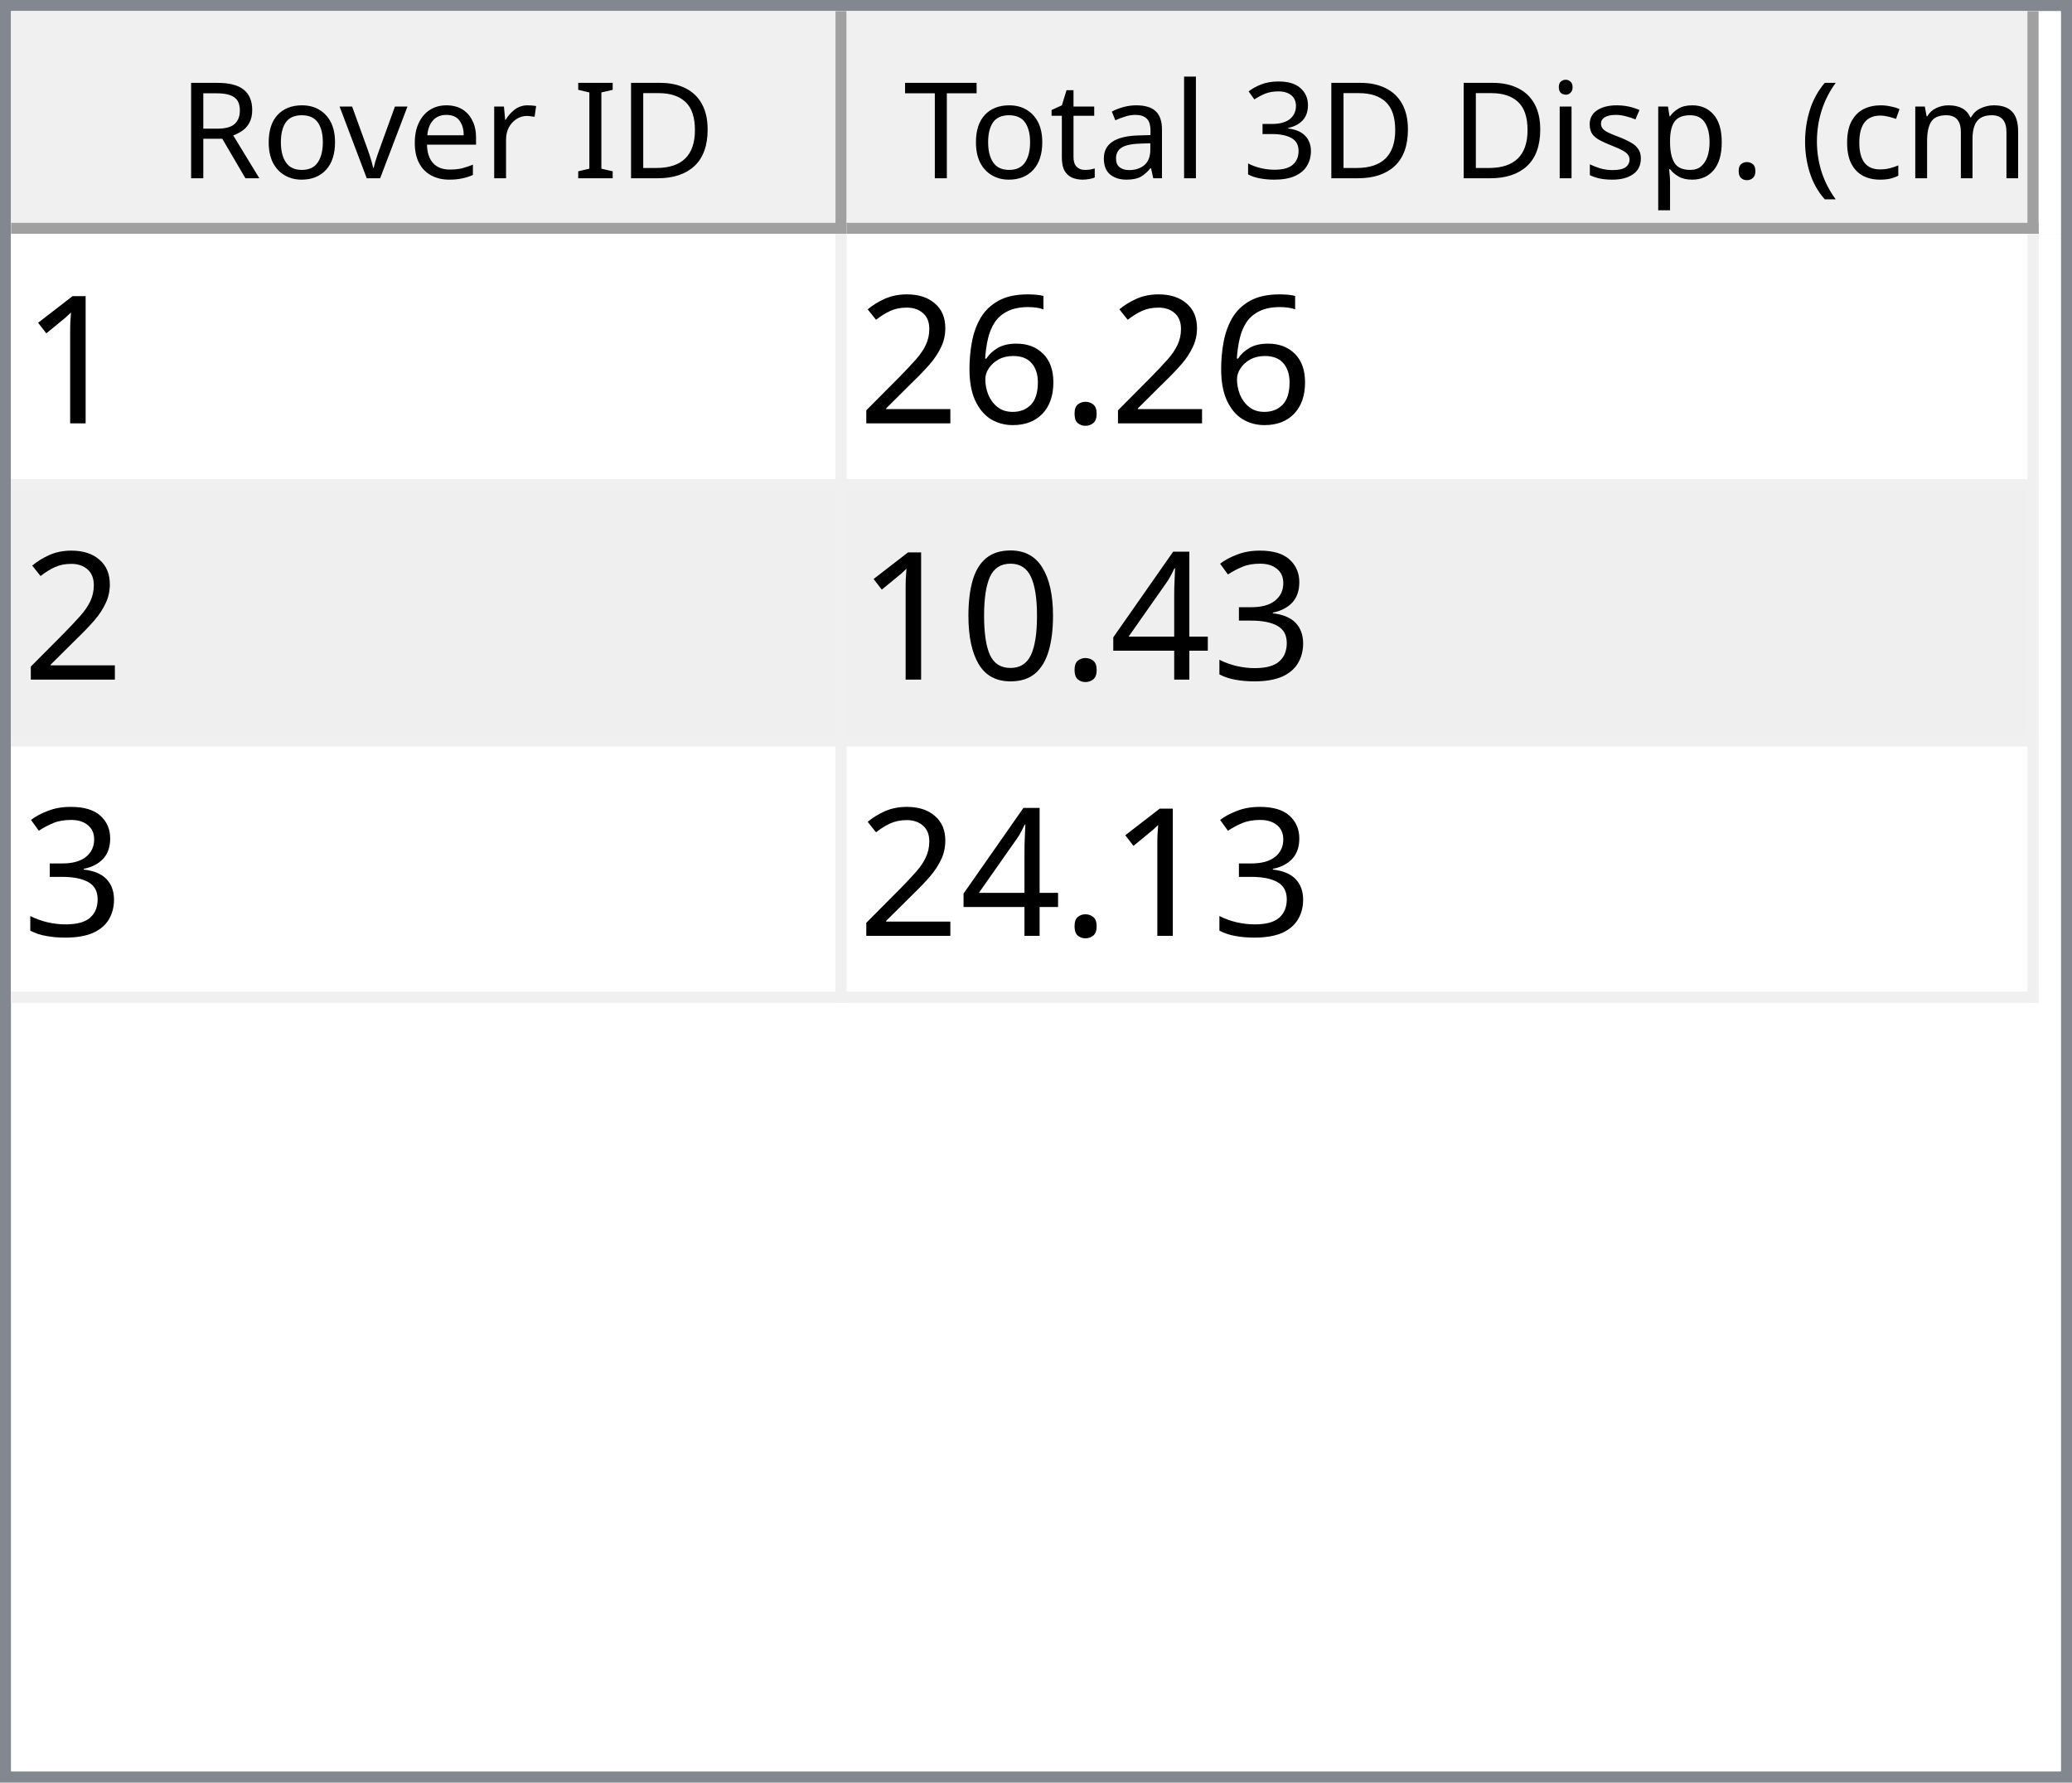
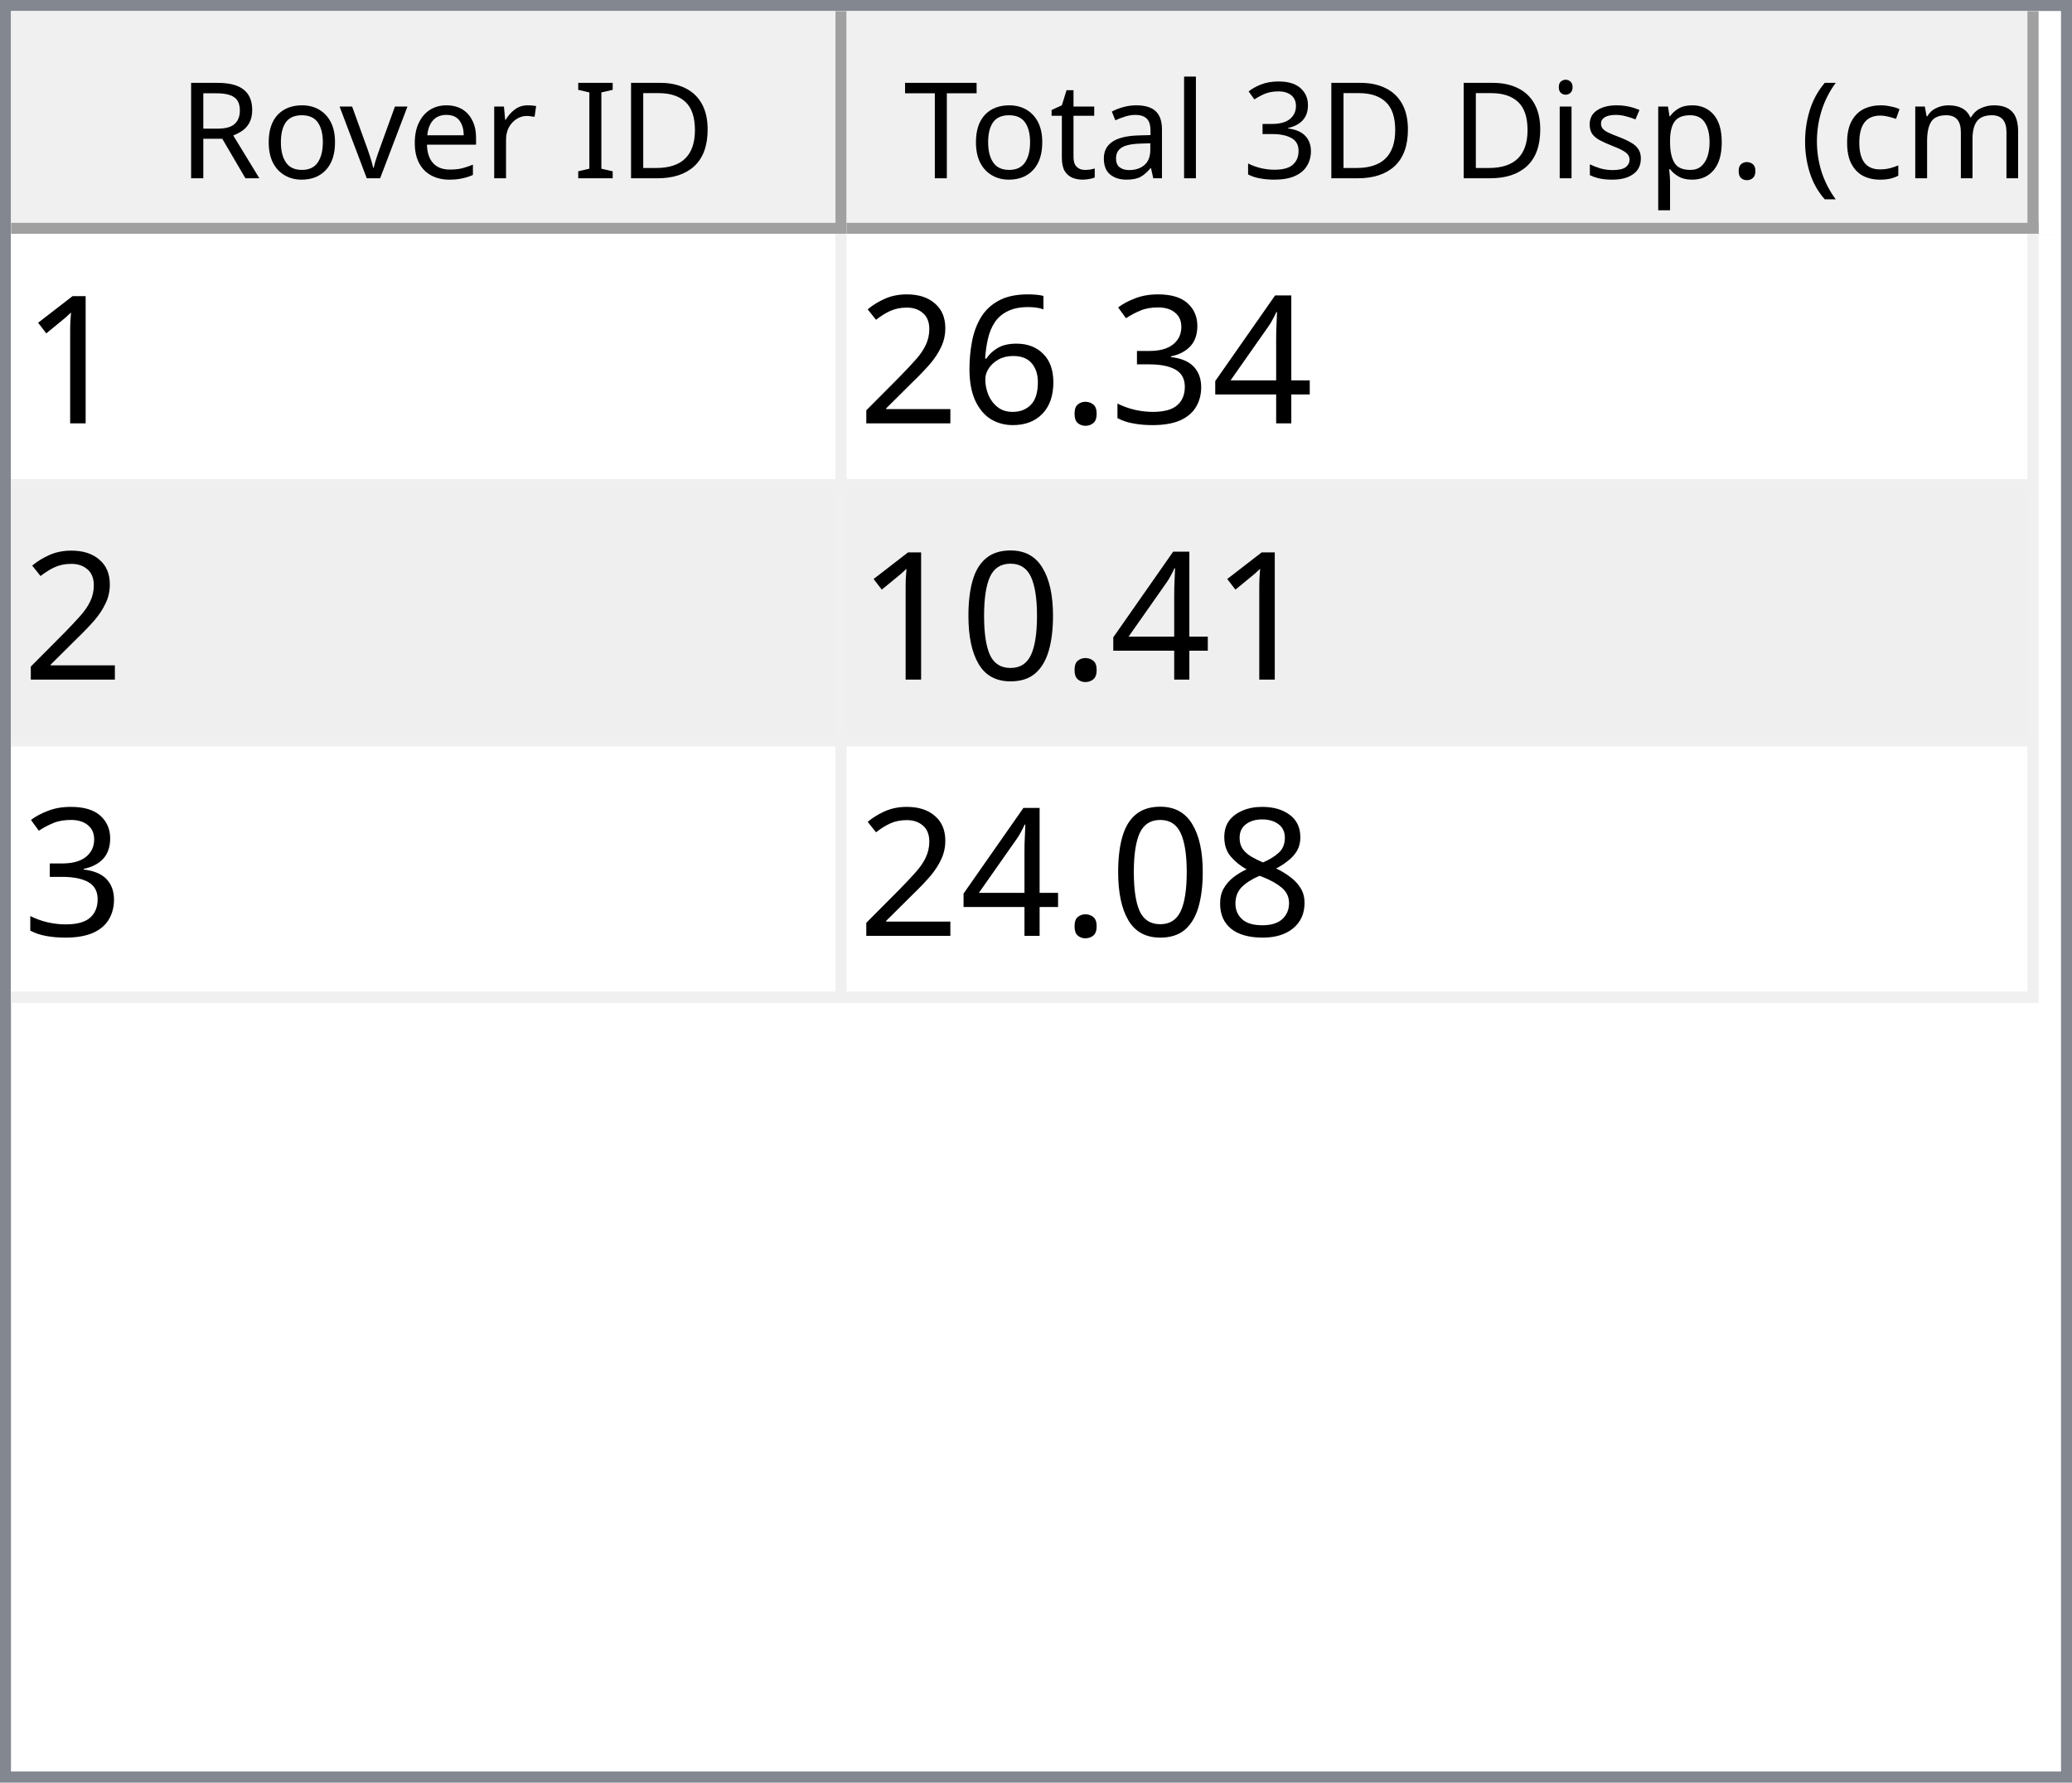
<svg xmlns="http://www.w3.org/2000/svg" style="fill-opacity:1; color-rendering:auto; color-interpolation:auto; text-rendering:auto; stroke:black; stroke-linecap:square; stroke-miterlimit:10; shape-rendering:auto; stroke-opacity:1; fill:black; stroke-dasharray:none; font-weight:normal; stroke-width:1; font-family:'Dialog'; font-style:normal; stroke-linejoin:miter; font-size:12px; stroke-dashoffset:0; image-rendering:auto;" width="186" height="160">
  <defs id="genericDefs" />
  <g>
    <defs id="defs1">
      <clipPath clipPathUnits="userSpaceOnUse" id="clipPath1">
        <path d="M0 0 L186 0 L186 160 L0 160 L0 0 Z" />
      </clipPath>
      <clipPath clipPathUnits="userSpaceOnUse" id="clipPath2">
        <path d="M0 0 L0 160 L186 160 L186 0 Z" />
      </clipPath>
      <clipPath clipPathUnits="userSpaceOnUse" id="clipPath3">
        <path d="M0 0 L0 20 L184 20 L184 0 Z" />
      </clipPath>
      <clipPath clipPathUnits="userSpaceOnUse" id="clipPath4">
        <path d="M0 0 L0 20 L75 20 L75 0 Z" />
      </clipPath>
      <clipPath clipPathUnits="userSpaceOnUse" id="clipPath5">
        <path d="M1 1 L1 19 L74 19 L74 1 Z" />
      </clipPath>
      <clipPath clipPathUnits="userSpaceOnUse" id="clipPath6">
        <path d="M0 0 L0 18 L73 18 L73 0 Z" />
      </clipPath>
      <clipPath clipPathUnits="userSpaceOnUse" id="clipPath7">
        <path d="M-0.5 -0.5 L-0.5 19.5 L74.5 19.5 L74.5 -0.5 Z" />
      </clipPath>
      <clipPath clipPathUnits="userSpaceOnUse" id="clipPath8">
        <path d="M0 0 L0 20 L107 20 L107 0 Z" />
      </clipPath>
      <clipPath clipPathUnits="userSpaceOnUse" id="clipPath9">
        <path d="M1 1 L1 19 L106 19 L106 1 Z" />
      </clipPath>
      <clipPath clipPathUnits="userSpaceOnUse" id="clipPath10">
        <path d="M0 0 L0 18 L105 18 L105 0 Z" />
      </clipPath>
      <clipPath clipPathUnits="userSpaceOnUse" id="clipPath11">
        <path d="M-0.5 -0.5 L-0.5 19.5 L106.5 19.5 L106.5 -0.5 Z" />
      </clipPath>
      <clipPath clipPathUnits="userSpaceOnUse" id="clipPath12">
        <path d="M0 0 L0 138 L184 138 L184 0 Z" />
      </clipPath>
      <clipPath clipPathUnits="userSpaceOnUse" id="clipPath13">
        <path d="M0 0 L0 69 L182 69 L182 0 Z" />
      </clipPath>
      <clipPath clipPathUnits="userSpaceOnUse" id="clipPath14">
        <path d="M-0.5 -0.5 L-0.5 68.5 L181.5 68.5 L181.5 -0.5 Z" />
      </clipPath>
      <clipPath clipPathUnits="userSpaceOnUse" id="clipPath15">
        <path d="M0 0 L0 22 L74 22 L74 0 Z" />
      </clipPath>
      <clipPath clipPathUnits="userSpaceOnUse" id="clipPath16">
        <path d="M0 0 L0 22 L106 22 L106 0 Z" />
      </clipPath>
      <font horiz-adv-x="64.551" id="font1">
        <font-face ascent="107.91" descent="25.098" units-per-em="100" style="font-style:normal; font-family:Segoe UI; font-weight:normal;" />
        <missing-glyph horiz-adv-x="64.551" d="M8.109 0 L8.109 68.266 L56.453 68.266 L56.453 0 L8.109 0 ZM15.328 7.234 L49.219 7.234 L49.219 61.031 L15.328 61.031 L15.328 7.234 Z" />
        <glyph unicode="D" horiz-adv-x="70.117" d="M9.188 0 L9.188 70.016 L28.516 70.016 Q65.531 70.016 65.531 35.891 Q65.531 19.672 55.25 9.836 Q44.969 0 27.734 0 L9.188 0 ZM17.391 62.594 L17.391 7.422 L27.828 7.422 Q41.609 7.422 49.273 14.797 Q56.938 22.172 56.938 35.688 Q56.938 62.594 28.328 62.594 L17.391 62.594 Z" />
        <glyph unicode="I" horiz-adv-x="26.611" d="M17.391 0 L9.188 0 L9.188 70.016 L17.391 70.016 L17.391 0 Z" />
        <glyph unicode=" " horiz-adv-x="27.393" d="" />
        <glyph unicode="r" horiz-adv-x="34.766" d="M34.188 41.891 Q32.078 43.5 28.125 43.5 Q23 43.5 19.555 38.672 Q16.109 33.844 16.109 25.484 L16.109 0 L8.109 0 L8.109 50 L16.109 50 L16.109 39.703 L16.312 39.703 Q18.016 44.969 21.531 47.922 Q25.047 50.875 29.391 50.875 Q32.516 50.875 34.188 50.203 L34.188 41.891 Z" />
        <glyph unicode="e" horiz-adv-x="52.295" d="M48.297 23 L12.984 23 Q13.188 14.656 17.484 10.109 Q21.781 5.562 29.297 5.562 Q37.75 5.562 44.828 11.141 L44.828 3.609 Q38.234 -1.172 27.391 -1.172 Q16.797 -1.172 10.742 5.641 Q4.688 12.453 4.688 24.812 Q4.688 36.469 11.305 43.82 Q17.922 51.172 27.734 51.172 Q37.547 51.172 42.922 44.828 Q48.297 38.484 48.297 27.203 L48.297 23 ZM40.094 29.781 Q40.047 36.719 36.75 40.578 Q33.453 44.438 27.594 44.438 Q21.922 44.438 17.969 40.383 Q14.016 36.328 13.094 29.781 L40.094 29.781 Z" />
        <glyph unicode="v" horiz-adv-x="47.9" d="M47.406 50 L27.484 0 L19.625 0 L0.688 50 L9.469 50 L22.172 13.672 Q23.578 9.672 23.922 6.688 L24.125 6.688 Q24.609 10.453 25.688 13.484 L38.969 50 L47.406 50 Z" />
        <glyph unicode="o" horiz-adv-x="58.594" d="M29 -1.172 Q17.922 -1.172 11.305 5.836 Q4.688 12.844 4.688 24.422 Q4.688 37.016 11.57 44.094 Q18.453 51.172 30.172 51.172 Q41.359 51.172 47.633 44.289 Q53.906 37.406 53.906 25.203 Q53.906 13.234 47.141 6.031 Q40.375 -1.172 29 -1.172 ZM29.594 44.438 Q21.875 44.438 17.383 39.188 Q12.891 33.938 12.891 24.703 Q12.891 15.828 17.43 10.695 Q21.969 5.562 29.594 5.562 Q37.359 5.562 41.531 10.594 Q45.703 15.625 45.703 24.906 Q45.703 34.281 41.531 39.359 Q37.359 44.438 29.594 44.438 Z" />
        <glyph unicode="R" horiz-adv-x="59.814" d="M59.375 0 L49.609 0 L37.891 19.625 Q36.281 22.359 34.766 24.289 Q33.25 26.219 31.664 27.438 Q30.078 28.656 28.25 29.219 Q26.422 29.781 24.125 29.781 L17.391 29.781 L17.391 0 L9.188 0 L9.188 70.016 L30.078 70.016 Q34.672 70.016 38.555 68.867 Q42.438 67.719 45.289 65.375 Q48.141 63.031 49.758 59.547 Q51.375 56.062 51.375 51.375 Q51.375 47.703 50.273 44.656 Q49.172 41.609 47.148 39.211 Q45.125 36.812 42.266 35.133 Q39.406 33.453 35.844 32.516 L35.844 32.328 Q37.594 31.547 38.891 30.547 Q40.188 29.547 41.359 28.18 Q42.531 26.812 43.68 25.078 Q44.828 23.344 46.234 21.047 L59.375 0 ZM17.391 62.594 L17.391 37.203 L28.516 37.203 Q31.594 37.203 34.203 38.133 Q36.812 39.062 38.719 40.797 Q40.625 42.531 41.703 45.047 Q42.781 47.562 42.781 50.688 Q42.781 56.297 39.141 59.445 Q35.5 62.594 28.609 62.594 L17.391 62.594 Z" />
        <glyph unicode=")" horiz-adv-x="30.176" d="M8.297 -15.922 L1.172 -15.922 Q16.406 2.344 16.406 26.812 Q16.406 51.469 1.078 70.016 L8.297 70.016 Q23.531 52.156 23.531 26.703 Q23.531 1.375 8.297 -15.922 Z" />
        <glyph unicode="m" horiz-adv-x="86.133" d="M79.109 0 L71.094 0 L71.094 28.719 Q71.094 37.016 68.531 40.727 Q65.969 44.438 59.906 44.438 Q54.781 44.438 51.195 39.75 Q47.609 35.062 47.609 28.516 L47.609 0 L39.594 0 L39.594 29.688 Q39.594 44.438 28.219 44.438 Q22.953 44.438 19.531 40.016 Q16.109 35.594 16.109 28.516 L16.109 0 L8.109 0 L8.109 50 L16.109 50 L16.109 42.094 L16.312 42.094 Q21.625 51.172 31.844 51.172 Q36.969 51.172 40.773 48.312 Q44.578 45.453 46 40.828 Q51.562 51.172 62.594 51.172 Q79.109 51.172 79.109 30.812 L79.109 0 Z" />
        <glyph unicode="c" horiz-adv-x="46.191" d="M42.188 2.297 Q36.422 -1.172 28.516 -1.172 Q17.828 -1.172 11.258 5.789 Q4.688 12.75 4.688 23.828 Q4.688 36.188 11.766 43.68 Q18.844 51.172 30.672 51.172 Q37.25 51.172 42.281 48.734 L42.281 40.531 Q36.719 44.438 30.375 44.438 Q22.703 44.438 17.797 38.945 Q12.891 33.453 12.891 24.516 Q12.891 15.719 17.508 10.641 Q22.125 5.562 29.891 5.562 Q36.422 5.562 42.188 9.906 L42.188 2.297 Z" />
        <glyph unicode="(" horiz-adv-x="30.176" d="M29.109 -15.922 L21.969 -15.922 Q6.844 1.375 6.844 26.703 Q6.844 52.156 21.969 70.016 L29.203 70.016 Q13.875 51.469 13.875 26.812 Q13.875 2.344 29.109 -15.922 Z" />
        <glyph unicode="." horiz-adv-x="21.68" d="M10.891 -1.078 Q8.641 -1.078 7.055 0.539 Q5.469 2.156 5.469 4.391 Q5.469 6.641 7.055 8.273 Q8.641 9.906 10.891 9.906 Q13.188 9.906 14.797 8.273 Q16.406 6.641 16.406 4.391 Q16.406 2.156 14.797 0.539 Q13.188 -1.078 10.891 -1.078 Z" />
        <glyph unicode="p" horiz-adv-x="58.789" d="M16.312 7.234 L16.109 7.234 L16.109 -23 L8.109 -23 L8.109 50 L16.109 50 L16.109 41.219 L16.312 41.219 Q22.219 51.172 33.594 51.172 Q43.266 51.172 48.688 44.461 Q54.109 37.75 54.109 26.469 Q54.109 13.922 48 6.375 Q41.891 -1.172 31.297 -1.172 Q21.578 -1.172 16.312 7.234 ZM16.109 27.391 L16.109 20.406 Q16.109 14.203 20.141 9.883 Q24.172 5.562 30.375 5.562 Q37.641 5.562 41.773 11.133 Q45.906 16.703 45.906 26.609 Q45.906 34.969 42.047 39.703 Q38.188 44.438 31.594 44.438 Q24.609 44.438 20.359 39.578 Q16.109 34.719 16.109 27.391 Z" />
        <glyph unicode="s" horiz-adv-x="42.432" d="M5.078 1.812 L5.078 10.406 Q11.625 5.562 19.484 5.562 Q30.031 5.562 30.031 12.594 Q30.031 14.594 29.125 15.992 Q28.219 17.391 26.68 18.461 Q25.141 19.531 23.07 20.383 Q21 21.234 18.609 22.172 Q15.281 23.484 12.766 24.828 Q10.25 26.172 8.57 27.859 Q6.891 29.547 6.031 31.695 Q5.172 33.844 5.172 36.719 Q5.172 40.234 6.789 42.945 Q8.406 45.656 11.086 47.484 Q13.766 49.312 17.211 50.242 Q20.656 51.172 24.312 51.172 Q30.812 51.172 35.938 48.922 L35.938 40.828 Q30.422 44.438 23.25 44.438 Q21 44.438 19.195 43.922 Q17.391 43.406 16.094 42.477 Q14.797 41.547 14.086 40.258 Q13.375 38.969 13.375 37.406 Q13.375 35.453 14.086 34.133 Q14.797 32.812 16.164 31.789 Q17.531 30.766 19.484 29.938 Q21.438 29.109 23.922 28.125 Q27.25 26.859 29.883 25.516 Q32.516 24.172 34.375 22.484 Q36.234 20.797 37.234 18.602 Q38.234 16.406 38.234 13.375 Q38.234 9.672 36.602 6.938 Q34.969 4.203 32.234 2.398 Q29.5 0.594 25.93 -0.289 Q22.359 -1.172 18.453 -1.172 Q10.75 -1.172 5.078 1.812 Z" />
        <glyph unicode="i" horiz-adv-x="24.219" d="M12.203 62.703 Q10.062 62.703 8.547 64.164 Q7.031 65.625 7.031 67.875 Q7.031 70.125 8.547 71.609 Q10.062 73.094 12.203 73.094 Q14.406 73.094 15.945 71.609 Q17.484 70.125 17.484 67.875 Q17.484 65.719 15.945 64.211 Q14.406 62.703 12.203 62.703 ZM16.109 0 L8.109 0 L8.109 50 L16.109 50 L16.109 0 Z" />
        <glyph unicode="3" horiz-adv-x="53.906" d="M46.531 19.828 Q46.531 15.094 44.75 11.211 Q42.969 7.328 39.719 4.57 Q36.469 1.812 31.93 0.297 Q27.391 -1.219 21.922 -1.219 Q11.922 -1.219 6 2.594 L6 11.188 Q13.094 5.609 22.219 5.609 Q25.875 5.609 28.828 6.539 Q31.781 7.469 33.906 9.227 Q36.031 10.984 37.18 13.477 Q38.328 15.969 38.328 19.094 Q38.328 32.812 18.797 32.812 L12.984 32.812 L12.984 39.594 L18.5 39.594 Q35.797 39.594 35.797 52.484 Q35.797 64.406 22.609 64.406 Q15.188 64.406 8.688 59.422 L8.688 67.188 Q15.375 71.188 24.609 71.188 Q29 71.188 32.57 69.969 Q36.141 68.75 38.68 66.555 Q41.219 64.359 42.609 61.281 Q44 58.203 44 54.5 Q44 40.672 30.031 36.719 L30.031 36.531 Q33.594 36.141 36.625 34.797 Q39.656 33.453 41.852 31.305 Q44.047 29.156 45.289 26.25 Q46.531 23.344 46.531 19.828 Z" />
        <glyph unicode="l" horiz-adv-x="24.219" d="M16.109 0 L8.109 0 L8.109 74.031 L16.109 74.031 L16.109 0 Z" />
        <glyph unicode="a" horiz-adv-x="50.879" d="M43.891 0 L35.891 0 L35.891 7.812 L35.688 7.812 Q30.469 -1.172 20.312 -1.172 Q12.844 -1.172 8.617 2.781 Q4.391 6.734 4.391 13.281 Q4.391 27.297 20.906 29.594 L35.891 31.688 Q35.891 44.438 25.594 44.438 Q16.547 44.438 9.281 38.281 L9.281 46.484 Q16.656 51.172 26.266 51.172 Q43.891 51.172 43.891 32.516 L43.891 0 ZM35.891 25.297 L23.828 23.641 Q18.266 22.859 15.43 20.875 Q12.594 18.891 12.594 13.875 Q12.594 10.203 15.211 7.883 Q17.828 5.562 22.172 5.562 Q28.125 5.562 32.008 9.742 Q35.891 13.922 35.891 20.312 L35.891 25.297 Z" />
        <glyph unicode="t" horiz-adv-x="33.887" d="M31.297 0.484 Q28.469 -1.078 23.828 -1.078 Q10.688 -1.078 10.688 13.578 L10.688 43.172 L2.094 43.172 L2.094 50 L10.688 50 L10.688 62.203 L18.703 64.797 L18.703 50 L31.297 50 L31.297 43.172 L18.703 43.172 L18.703 14.984 Q18.703 9.969 20.414 7.82 Q22.125 5.672 26.078 5.672 Q29.109 5.672 31.297 7.328 L31.297 0.484 Z" />
        <glyph unicode="T" horiz-adv-x="52.393" d="M50.594 62.594 L30.375 62.594 L30.375 0 L22.172 0 L22.172 62.594 L2 62.594 L2 70.016 L50.594 70.016 L50.594 62.594 Z" />
      </font>
      <font horiz-adv-x="75.0" id="font2">
        <font-face ascent="100.537" descent="21.973" units-per-em="100" style="font-style:normal; font-family:sans-serif; font-weight:normal;" />
        <missing-glyph horiz-adv-x="75.0" d="M12.5 0 L12.5 62.5 L62.5 62.5 L62.5 0 L12.5 0 ZM14.062 1.562 L60.938 1.562 L60.938 60.938 L14.062 60.938 L14.062 1.562 Z" />
        <glyph unicode="1" horiz-adv-x="55.615" d="M37.25 0 L28.469 0 L28.469 56 Q25.297 52.984 20.141 49.953 Q14.984 46.922 10.891 45.406 L10.891 53.906 Q18.266 57.375 23.781 62.305 Q29.297 67.234 31.594 71.875 L37.25 71.875 L37.25 0 Z" />
+         <glyph unicode="4" horiz-adv-x="55.615" d="M32.328 0 L32.328 17.141 L1.266 17.141 L1.266 25.203 L33.938 71.578 L41.109 71.578 L41.109 25.203 L50.781 25.203 L50.781 17.141 L41.109 17.141 L41.109 0 L32.328 0 ZM32.328 25.203 L32.328 57.469 L9.906 25.203 L32.328 25.203 Z" />
+         <glyph unicode="3" horiz-adv-x="55.615" d="M4.203 18.891 L12.984 20.062 Q14.5 12.594 18.141 9.297 Q21.781 6 27 6 Q33.203 6 37.477 10.297 Q41.75 14.594 41.75 20.953 Q41.75 27 37.797 30.93 Q33.844 34.859 27.734 34.859 Q25.25 34.859 21.531 33.891 L22.516 41.609 Q23.391 41.5 23.922 41.5 Q29.547 41.5 34.039 44.43 Q38.531 47.359 38.531 53.469 Q38.531 58.297 35.258 61.477 Q31.984 64.656 26.812 64.656 Q21.688 64.656 18.266 61.43 Q14.844 58.203 13.875 51.766 L5.078 53.328 Q6.688 62.156 12.398 67.016 Q18.109 71.875 26.609 71.875 Q32.469 71.875 37.398 69.359 Q42.328 66.844 44.945 62.5 Q47.562 58.156 47.562 53.266 Q47.562 48.641 45.07 44.828 Q42.578 41.016 37.703 38.766 Q44.047 37.312 47.562 32.695 Q51.078 28.078 51.078 21.141 Q51.078 11.766 44.242 5.25 Q37.406 -1.266 26.953 -1.266 Q17.531 -1.266 11.305 4.352 Q5.078 9.969 4.203 18.891 Z" />
        <glyph unicode="." horiz-adv-x="27.783" d="M9.078 0 L9.078 10.016 L19.094 10.016 L19.094 0 L9.078 0 Z" />
        <glyph unicode="6" horiz-adv-x="55.615" d="M49.75 54.047 L41.016 53.375 Q39.844 58.547 37.703 60.891 Q34.125 64.656 28.906 64.656 Q24.703 64.656 21.531 62.312 Q17.391 59.281 14.992 53.469 Q12.594 47.656 12.5 36.922 Q15.672 41.75 20.266 44.094 Q24.859 46.438 29.891 46.438 Q38.672 46.438 44.852 39.969 Q51.031 33.5 51.031 23.25 Q51.031 16.5 48.125 10.719 Q45.219 4.938 40.141 1.859 Q35.062 -1.219 28.609 -1.219 Q17.625 -1.219 10.695 6.859 Q3.766 14.938 3.766 33.5 Q3.766 54.25 11.422 63.672 Q18.109 71.875 29.438 71.875 Q37.891 71.875 43.289 67.141 Q48.688 62.406 49.75 54.047 ZM13.875 23.188 Q13.875 18.656 15.797 14.508 Q17.719 10.359 21.188 8.18 Q24.656 6 28.469 6 Q34.031 6 38.039 10.492 Q42.047 14.984 42.047 22.703 Q42.047 30.125 38.086 34.398 Q34.125 38.672 28.125 38.672 Q22.172 38.672 18.023 34.398 Q13.875 30.125 13.875 23.188 Z" />
        <glyph unicode="2" horiz-adv-x="55.615" d="M50.344 8.453 L50.344 0 L3.031 0 Q2.938 3.172 4.047 6.109 Q5.859 10.938 9.836 15.625 Q13.812 20.312 21.344 26.469 Q33.016 36.031 37.117 41.625 Q41.219 47.219 41.219 52.203 Q41.219 57.422 37.477 61.008 Q33.734 64.594 27.734 64.594 Q21.391 64.594 17.578 60.789 Q13.766 56.984 13.719 50.25 L4.688 51.172 Q5.609 61.281 11.664 66.578 Q17.719 71.875 27.938 71.875 Q38.234 71.875 44.242 66.164 Q50.25 60.453 50.25 52 Q50.25 47.703 48.492 43.555 Q46.734 39.406 42.656 34.812 Q38.578 30.219 29.109 22.219 Q21.188 15.578 18.945 13.211 Q16.703 10.844 15.234 8.453 L50.344 8.453 Z" />
-         <glyph unicode="3" horiz-adv-x="55.615" d="M4.203 18.891 L12.984 20.062 Q14.5 12.594 18.141 9.297 Q21.781 6 27 6 Q33.203 6 37.477 10.297 Q41.75 14.594 41.75 20.953 Q41.75 27 37.797 30.93 Q33.844 34.859 27.734 34.859 Q25.25 34.859 21.531 33.891 L22.516 41.609 Q23.391 41.5 23.922 41.5 Q29.547 41.5 34.039 44.43 Q38.531 47.359 38.531 53.469 Q38.531 58.297 35.258 61.477 Q31.984 64.656 26.812 64.656 Q21.688 64.656 18.266 61.43 Q14.844 58.203 13.875 51.766 L5.078 53.328 Q6.688 62.156 12.398 67.016 Q18.109 71.875 26.609 71.875 Q32.469 71.875 37.398 69.359 Q42.328 66.844 44.945 62.5 Q47.562 58.156 47.562 53.266 Q47.562 48.641 45.07 44.828 Q42.578 41.016 37.703 38.766 Q44.047 37.312 47.562 32.695 Q51.078 28.078 51.078 21.141 Q51.078 11.766 44.242 5.25 Q37.406 -1.266 26.953 -1.266 Q17.531 -1.266 11.305 4.352 Q5.078 9.969 4.203 18.891 Z" />
-         <glyph unicode="4" horiz-adv-x="55.615" d="M32.328 0 L32.328 17.141 L1.266 17.141 L1.266 25.203 L33.938 71.578 L41.109 71.578 L41.109 25.203 L50.781 25.203 L50.781 17.141 L41.109 17.141 L41.109 0 L32.328 0 ZM32.328 25.203 L32.328 57.469 L9.906 25.203 L32.328 25.203 Z" />
        <glyph unicode="0" horiz-adv-x="55.615" d="M4.156 35.297 Q4.156 48 6.766 55.742 Q9.375 63.484 14.523 67.68 Q19.672 71.875 27.484 71.875 Q33.25 71.875 37.594 69.555 Q41.938 67.234 44.773 62.867 Q47.609 58.5 49.219 52.227 Q50.828 45.953 50.828 35.297 Q50.828 22.703 48.242 14.969 Q45.656 7.234 40.508 3.008 Q35.359 -1.219 27.484 -1.219 Q17.141 -1.219 11.234 6.203 Q4.156 15.141 4.156 35.297 ZM13.188 35.297 Q13.188 17.672 17.312 11.836 Q21.438 6 27.484 6 Q33.547 6 37.672 11.859 Q41.797 17.719 41.797 35.297 Q41.797 52.984 37.672 58.789 Q33.547 64.594 27.391 64.594 Q21.344 64.594 17.719 59.469 Q13.188 52.938 13.188 35.297 Z" />
+         <glyph unicode="8" horiz-adv-x="55.615" d="M17.672 38.812 Q12.203 40.828 9.57 44.539 Q6.938 48.25 6.938 53.422 Q6.938 61.234 12.555 66.555 Q18.172 71.875 27.484 71.875 Q36.859 71.875 42.578 66.43 Q48.297 60.984 48.297 53.172 Q48.297 48.188 45.68 44.508 Q43.062 40.828 37.75 38.812 Q44.344 36.672 47.781 31.883 Q51.219 27.094 51.219 20.453 Q51.219 11.281 44.727 5.031 Q38.234 -1.219 27.641 -1.219 Q17.047 -1.219 10.547 5.055 Q4.047 11.328 4.047 20.703 Q4.047 27.688 7.594 32.398 Q11.141 37.109 17.672 38.812 ZM15.922 53.719 Q15.922 48.641 19.195 45.414 Q22.469 42.188 27.688 42.188 Q32.766 42.188 36.016 45.383 Q39.266 48.578 39.266 53.219 Q39.266 58.062 35.914 61.359 Q32.562 64.656 27.594 64.656 Q22.562 64.656 19.242 61.43 Q15.922 58.203 15.922 53.719 ZM13.094 20.656 Q13.094 16.891 14.875 13.375 Q16.656 9.859 20.172 7.93 Q23.688 6 27.734 6 Q34.031 6 38.133 10.055 Q42.234 14.109 42.234 20.359 Q42.234 26.703 38.016 30.859 Q33.797 35.016 27.438 35.016 Q21.234 35.016 17.164 30.914 Q13.094 26.812 13.094 20.656 Z" />
      </font>
    </defs>
    <g style="fill:white; stroke:white;">
      <rect x="0" y="0" width="186" style="clip-path:url(#clipPath1); stroke:none;" height="160" />
    </g>
    <g style="fill:white; text-rendering:optimizeSpeed; color-rendering:optimizeSpeed; image-rendering:optimizeSpeed; shape-rendering:crispEdges; stroke:white; color-interpolation:sRGB;">
      <rect x="0" width="186" height="160" y="0" style="stroke:none;" />
      <path style="stroke:none;" d="M0 160 L186 160 L186 0 L0 0 Z" />
    </g>
    <g style="fill:rgb(240,240,240); font-family:'Segoe UI'; stroke:rgb(240,240,240);">
      <rect x="0" y="0" width="186" style="clip-path:url(#clipPath2); stroke:none;" height="160" />
    </g>
    <g style="fill:rgb(130,135,144); font-family:'Segoe UI'; stroke:rgb(130,135,144);">
      <path d="M0 0 L186 0 L186 160 L0 160 L0 0 ZM1 1 L185 1 L185 159 L1 159 L1 1 Z" style="fill-rule:evenodd; clip-path:url(#clipPath2); stroke:none;" />
    </g>
    <g style="fill:white; font-family:'Segoe UI'; stroke:white;" transform="translate(1,1)">
      <rect x="0" y="0" width="184" style="clip-path:url(#clipPath3); stroke:none;" height="20" />
    </g>
    <g style="fill:rgb(240,240,240); font-family:'Segoe UI'; stroke:rgb(240,240,240);" transform="translate(1,1)">
      <rect x="0" y="0" width="75" style="clip-path:url(#clipPath4); stroke:none;" height="20" />
    </g>
    <g style="font-family:'Segoe UI';" transform="translate(2,2)">
      <text x="14" xml:space="preserve" y="14" style="clip-path:url(#clipPath6); stroke:none;">Rover ID</text>
    </g>
    <g style="fill:rgb(160,160,160); font-family:'Segoe UI'; stroke:rgb(160,160,160); stroke-linejoin:bevel;" transform="translate(1.5,1.5)">
      <line x1="74" x2="74" y1="0" style="fill:none; clip-path:url(#clipPath7);" y2="19" />
    </g>
    <g style="fill:rgb(160,160,160); font-family:'Segoe UI'; stroke:rgb(160,160,160); stroke-linejoin:bevel;" transform="matrix(1,0,0,1,1,1) translate(0.5,0.5)">
      <line x1="0" x2="74" y1="19" style="fill:none; clip-path:url(#clipPath7);" y2="19" />
    </g>
    <g style="fill:rgb(240,240,240); font-family:'Segoe UI'; stroke:rgb(240,240,240);" transform="translate(76,1)">
      <rect x="0" y="0" width="107" style="clip-path:url(#clipPath8); stroke:none;" height="20" />
    </g>
    <g style="font-family:'Segoe UI';" transform="translate(77,2)">
      <text x="1" xml:space="preserve" y="14" style="clip-path:url(#clipPath10); stroke:none;"> Total 3D Disp. (cm)</text>
    </g>
    <g style="fill:rgb(160,160,160); font-family:'Segoe UI'; stroke:rgb(160,160,160); stroke-linejoin:bevel;" transform="translate(76.5,1.5)">
      <line x1="106" x2="106" y1="0" style="fill:none; clip-path:url(#clipPath11);" y2="19" />
    </g>
    <g style="fill:rgb(160,160,160); font-family:'Segoe UI'; stroke:rgb(160,160,160); stroke-linejoin:bevel;" transform="matrix(1,0,0,1,76,1) translate(0.5,0.5)">
      <line x1="0" x2="106" y1="19" style="fill:none; clip-path:url(#clipPath11);" y2="19" />
    </g>
    <g style="fill:white; font-family:'Segoe UI'; stroke:white;" transform="translate(1,21)">
      <rect x="0" y="0" width="184" style="clip-path:url(#clipPath12); stroke:none;" height="138" />
    </g>
    <g style="fill:rgb(240,240,240); font-size:16px; font-family:sans-serif; stroke:rgb(240,240,240);" transform="translate(1,21)">
      <rect x="0" y="0" width="182" style="clip-path:url(#clipPath13); stroke:none;" height="69" />
      <line transform="translate(0.5,0.5)" x1="0" x2="181" y1="22" style="clip-path:url(#clipPath14); fill:none; stroke-linejoin:bevel;" y2="22" />
    </g>
    <g transform="matrix(1,0,0,1,1,21) translate(0.5,0.5)" style="fill:rgb(240,240,240); font-size:16px; font-family:sans-serif; stroke:rgb(240,240,240); stroke-linejoin:bevel;">
      <line x1="0" x2="181" y1="45" style="fill:none; clip-path:url(#clipPath14);" y2="45" />
    </g>
    <g transform="matrix(1,0,0,1,1,21) translate(0.5,0.5)" style="fill:rgb(240,240,240); font-size:16px; font-family:sans-serif; stroke:rgb(240,240,240); stroke-linejoin:bevel;">
      <line x1="0" x2="181" y1="68" style="fill:none; clip-path:url(#clipPath14);" y2="68" />
    </g>
    <g transform="matrix(1,0,0,1,1,21) translate(0.5,0.5)" style="fill:rgb(240,240,240); font-size:16px; font-family:sans-serif; stroke:rgb(240,240,240); stroke-linejoin:bevel;">
      <line x1="74" x2="74" y1="0" style="fill:none; clip-path:url(#clipPath14);" y2="68" />
    </g>
    <g transform="matrix(1,0,0,1,1,21) translate(0.5,0.5)" style="fill:rgb(240,240,240); font-size:16px; font-family:sans-serif; stroke:rgb(240,240,240); stroke-linejoin:bevel;">
      <line x1="181" x2="181" y1="0" style="fill:none; clip-path:url(#clipPath14);" y2="68" />
    </g>
    <g style="fill:white; font-size:16px; font-family:sans-serif; stroke:white;" transform="matrix(1,0,0,1,1,21)">
      <rect x="0" y="0" width="74" style="clip-path:url(#clipPath15); stroke:none;" height="22" />
      <text x="1" y="17" style="fill:black; clip-path:url(#clipPath15); stroke:none;" xml:space="preserve">1</text>
    </g>
    <g style="fill:white; font-size:16px; font-family:sans-serif; stroke:white;" transform="matrix(1,0,0,1,1,21) translate(75,0)">
      <rect x="0" y="0" width="106" style="clip-path:url(#clipPath16); stroke:none;" height="22" />
-       <text x="1" y="17" style="fill:black; clip-path:url(#clipPath16); stroke:none;" xml:space="preserve">26.26</text>
+       <text x="1" y="17" style="fill:black; clip-path:url(#clipPath16); stroke:none;" xml:space="preserve">26.34</text>
    </g>
    <g style="fill:rgb(239,239,239); font-size:16px; font-family:sans-serif; stroke:rgb(239,239,239);" transform="matrix(1,0,0,1,1,21) translate(0,23)">
      <rect x="0" y="0" width="74" style="clip-path:url(#clipPath15); stroke:none;" height="22" />
      <text x="1" y="17" style="fill:black; clip-path:url(#clipPath15); stroke:none;" xml:space="preserve">2</text>
    </g>
    <g style="fill:rgb(239,239,239); font-size:16px; font-family:sans-serif; stroke:rgb(239,239,239);" transform="matrix(1,0,0,1,1,21) translate(75,23)">
      <rect x="0" y="0" width="106" style="clip-path:url(#clipPath16); stroke:none;" height="22" />
-       <text x="1" y="17" style="fill:black; clip-path:url(#clipPath16); stroke:none;" xml:space="preserve">10.43</text>
+       <text x="1" y="17" style="fill:black; clip-path:url(#clipPath16); stroke:none;" xml:space="preserve">10.41</text>
    </g>
    <g style="fill:white; font-size:16px; font-family:sans-serif; stroke:white;" transform="matrix(1,0,0,1,1,21) translate(0,46)">
      <rect x="0" y="0" width="74" style="clip-path:url(#clipPath15); stroke:none;" height="22" />
      <text x="1" y="17" style="fill:black; clip-path:url(#clipPath15); stroke:none;" xml:space="preserve">3</text>
    </g>
    <g style="fill:white; font-size:16px; font-family:sans-serif; stroke:white;" transform="matrix(1,0,0,1,1,21) translate(75,46)">
      <rect x="0" y="0" width="106" style="clip-path:url(#clipPath16); stroke:none;" height="22" />
-       <text x="1" y="17" style="fill:black; clip-path:url(#clipPath16); stroke:none;" xml:space="preserve">24.13</text>
+       <text x="1" y="17" style="fill:black; clip-path:url(#clipPath16); stroke:none;" xml:space="preserve">24.08</text>
    </g>
  </g>
</svg>
